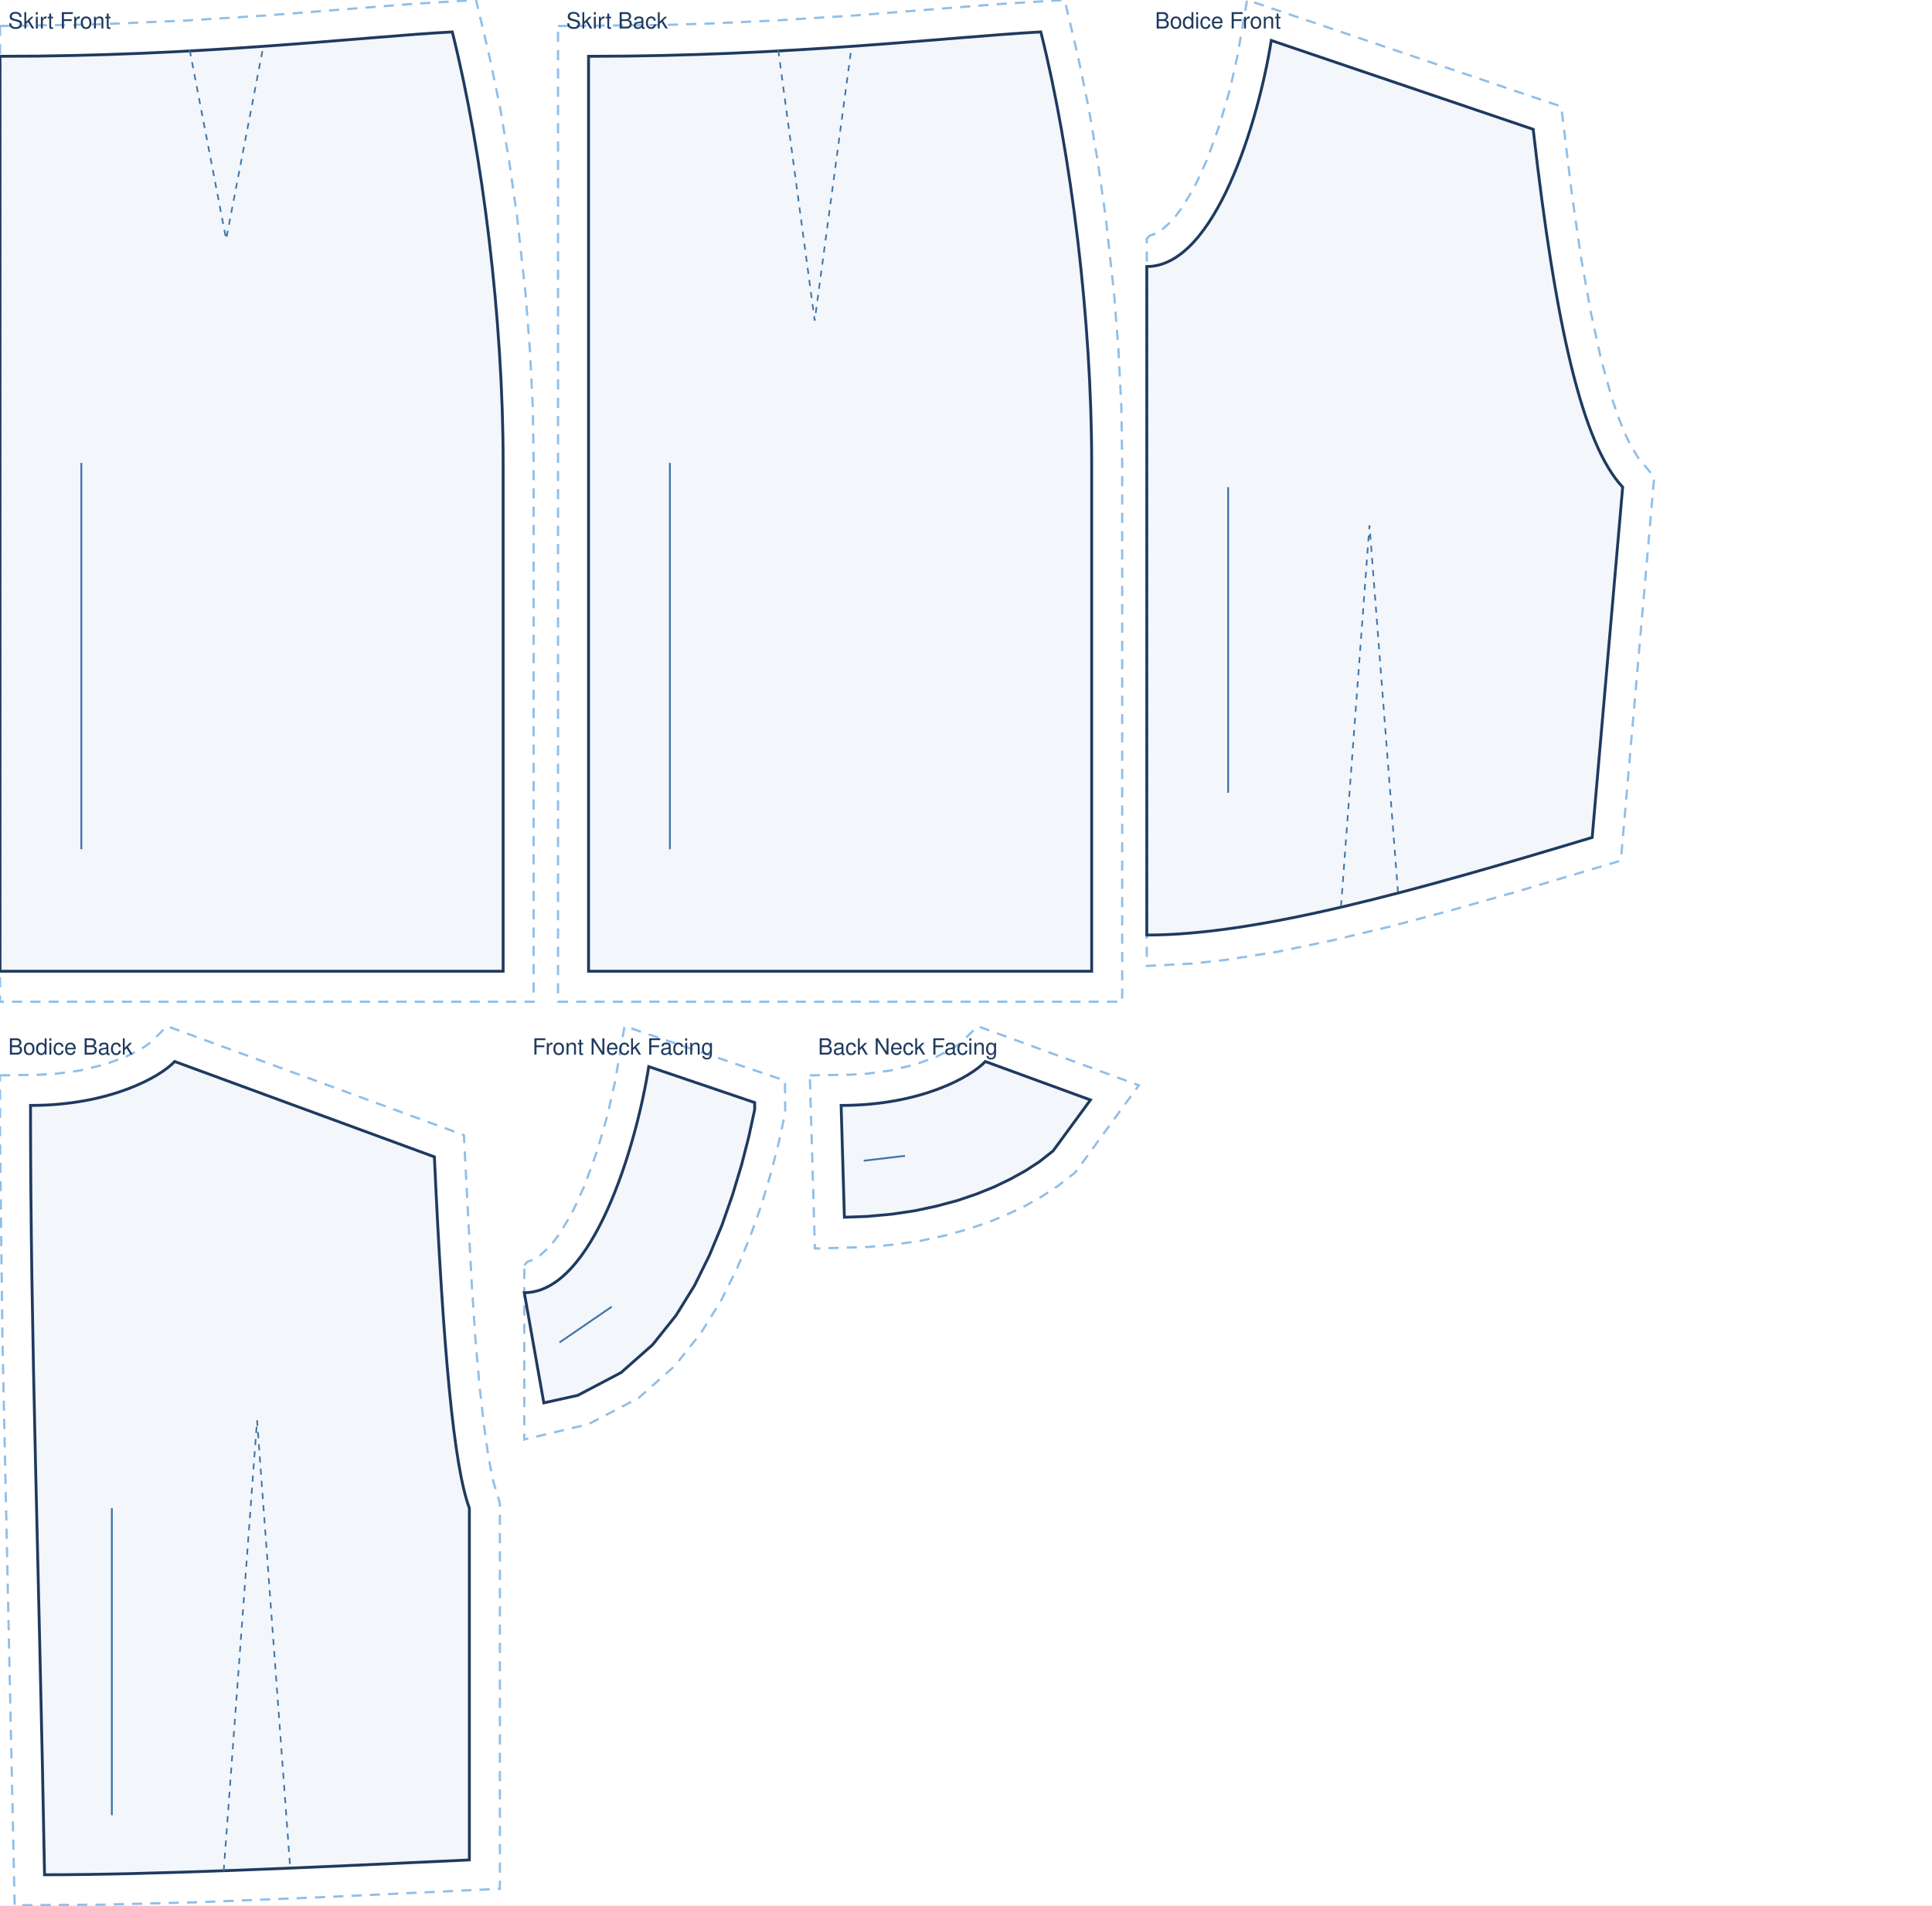
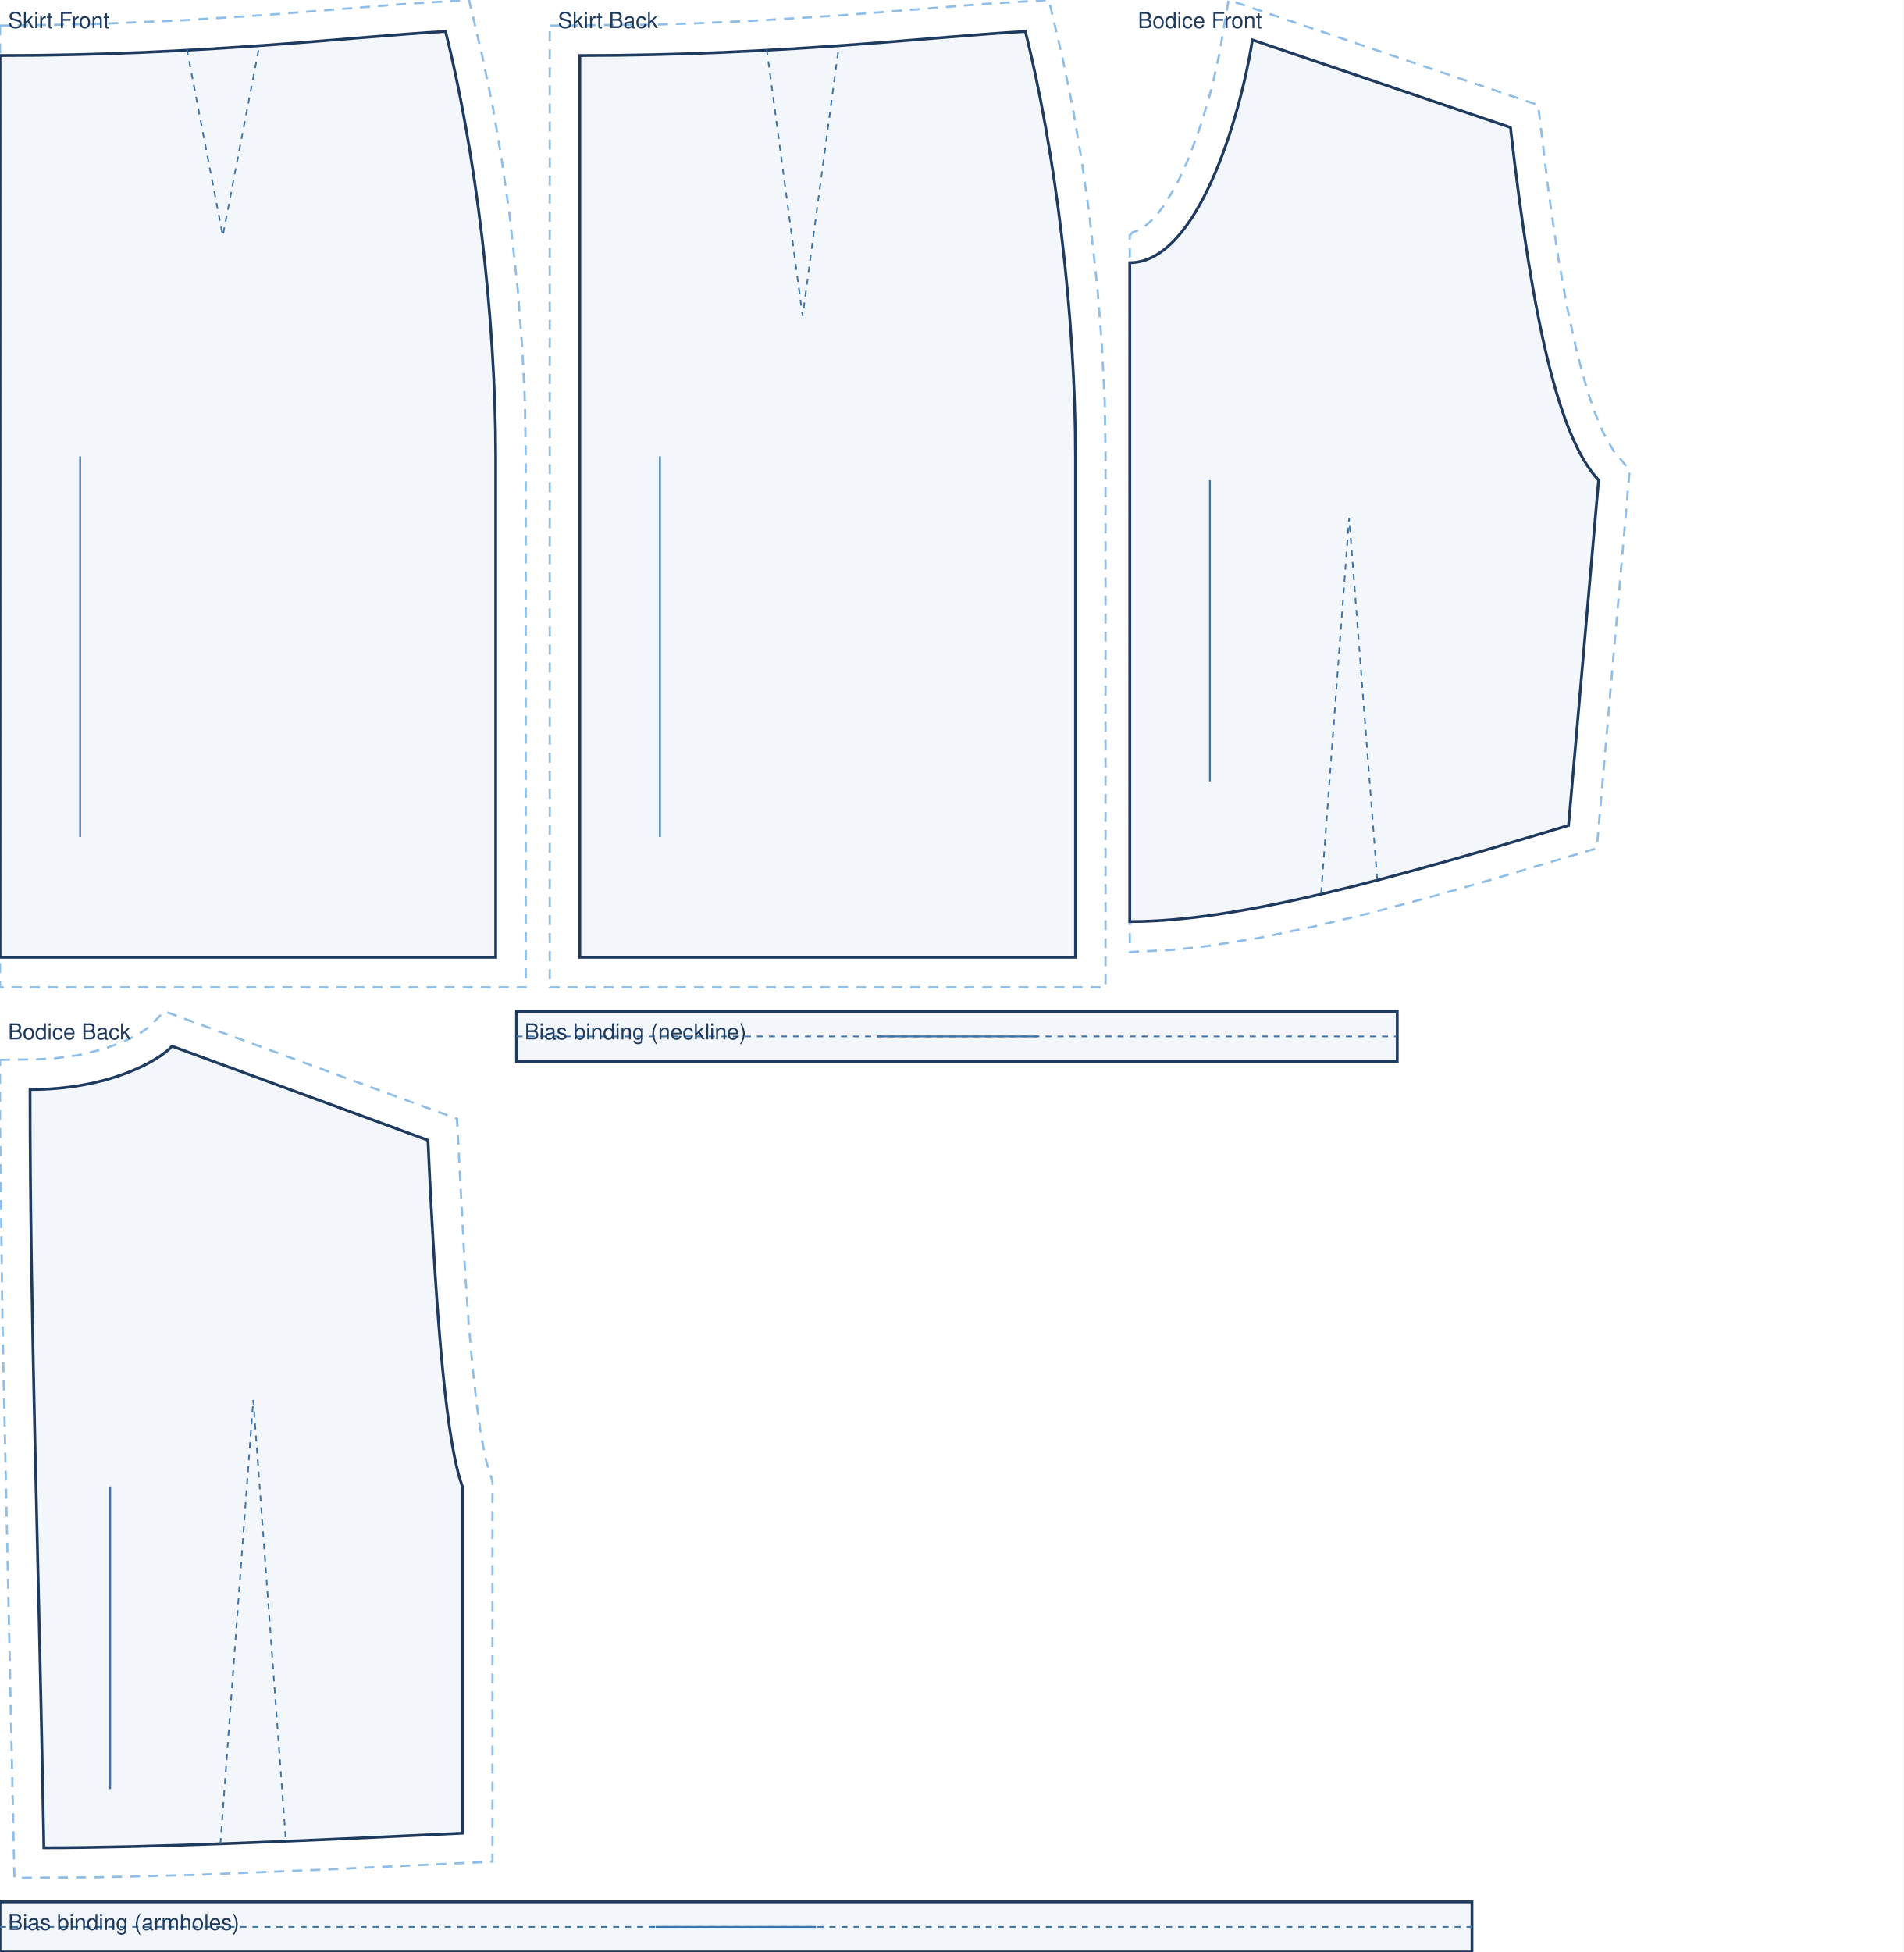
- <svg xmlns="http://www.w3.org/2000/svg" viewBox="0 0 950.0 937.1" width="100%" role="img">
-   <rect width="950.0" height="937.1" fill="#fff" />
+ <svg xmlns="http://www.w3.org/2000/svg" viewBox="0 0 950.0 974.1" width="100%" role="img">
+   <rect width="950.0" height="974.1" fill="#fff" />
  <path transform="translate(0.0 27.7)" d="M 0.0 -14.9 L 47.7 -15.7 L 91.5 -17.6 L 131.0 -20.1 L 203.1 -25.8 L 234.1 -27.7 L 240.7 0.2 L 245.9 25.3 L 250.4 51.8 L 254.3 79.2 L 258.4 116.6 L 260.6 144.8 L 262.0 172.8 L 262.4 200.0 L 262.4 465.0 L 0.0 465.0 Z" fill="none" stroke="#8fbfe8" stroke-width="1.1" stroke-dasharray="5 4" />
  <path transform="translate(0.0 27.7)" d="M 0.0 0.0 C 100.1 0.0 178.0 -9.6 222.4 -12.0 C 237.4 48.0 247.4 130.0 247.4 200.0 L 247.4 450.0 C 148.5 450.0 74.2 450.0 0.0 450.0 L 0.0 0.0 Z" fill="rgba(63,116,168,.06)" stroke="#1f3a5f" stroke-width="1.4" />
  <path transform="translate(0.0 27.7)" d="M 93.3 -3.0 L 111.2 90.0 L 129.1 -3.0" fill="none" stroke="#3f74a8" stroke-width="0.8" stroke-dasharray="3 3" />
  <line transform="translate(0.0 27.7)" x1="40.0" y1="200.0" x2="40.0" y2="390.0" stroke="#3f74a8" stroke-width="0.9" />
  <text transform="translate(0.0 27.7)" x="4.0" y="-13.7" font-family="Helvetica,Arial,sans-serif" font-size="11" fill="#1f3a5f">Skirt Front</text>
  <path transform="translate(289.4 27.7)" d="M -15.0 -14.9 L 36.1 -15.4 L 59.0 -16.1 L 91.5 -17.6 L 131.0 -20.1 L 203.1 -25.8 L 234.1 -27.7 L 240.7 0.2 L 245.9 25.3 L 250.4 51.8 L 254.3 79.2 L 258.4 116.6 L 260.6 144.8 L 262.0 172.8 L 262.4 200.0 L 262.4 465.0 L -15.0 465.0 Z" fill="none" stroke="#8fbfe8" stroke-width="1.1" stroke-dasharray="5 4" />
  <path transform="translate(289.4 27.7)" d="M 0.0 0.0 C 100.1 0.0 178.0 -9.6 222.4 -12.0 C 237.4 48.0 247.4 130.0 247.4 200.0 L 247.4 450.0 C 148.5 450.0 74.2 450.0 0.0 450.0 L 0.0 0.0 Z" fill="rgba(63,116,168,.06)" stroke="#1f3a5f" stroke-width="1.4" />
  <path transform="translate(289.4 27.7)" d="M 93.3 -3.0 L 111.2 130.0 L 129.1 -3.0" fill="none" stroke="#3f74a8" stroke-width="0.8" stroke-dasharray="3 3" />
  <line transform="translate(289.4 27.7)" x1="40.0" y1="200.0" x2="40.0" y2="390.0" stroke="#3f74a8" stroke-width="0.9" />
  <text transform="translate(289.4 27.7)" x="-11.0" y="-13.7" font-family="Helvetica,Arial,sans-serif" font-size="11" fill="#1f3a5f">Skirt Back</text>
  <path transform="translate(563.9 19.9)" d="M 0.0 97.5 L 1.5 96.0 L 5.0 94.8 L 7.1 93.4 L 11.9 89.1 L 14.5 86.0 L 17.1 82.5 L 22.3 74.0 L 24.8 69.2 L 29.6 58.6 L 35.8 41.5 L 40.9 24.0 L 44.6 7.5 L 49.3 -19.9 L 203.8 32.5 L 209.1 76.2 L 213.5 106.7 L 218.3 133.5 L 223.3 156.5 L 228.6 175.7 L 232.3 186.4 L 236.0 195.3 L 237.9 199.0 L 241.5 205.1 L 249.5 214.7 L 233.1 403.4 L 180.4 419.1 L 149.4 427.9 L 119.7 435.8 L 91.3 442.6 L 64.4 448.2 L 38.9 452.2 L 22.8 454.0 L 0.0 455.2 L 0.0 123.5 Z" fill="none" stroke="#8fbfe8" stroke-width="1.1" stroke-dasharray="5 4" />
  <path transform="translate(563.9 19.9)" d="M 0.0 111.2 C 33.7 111.2 55.1 38.9 61.2 0.0 L 190.0 43.7 C 201.0 140.5 214.2 198.6 234.0 219.7 L 219.0 392.0 C 131.4 418.4 54.8 440.0 0.0 440.0 C 0.0 308.5 0.0 209.8 0.0 111.2 Z" fill="rgba(63,116,168,.06)" stroke="#1f3a5f" stroke-width="1.4" />
  <path transform="translate(563.9 19.9)" d="M 95.5 425.9 L 109.5 238.5 L 123.5 418.8" fill="none" stroke="#3f74a8" stroke-width="0.8" stroke-dasharray="3 3" />
  <line transform="translate(563.9 19.9)" x1="40.0" y1="219.7" x2="40.0" y2="370.0" stroke="#3f74a8" stroke-width="0.9" />
  <text transform="translate(563.9 19.9)" x="4.0" y="-5.9" font-family="Helvetica,Arial,sans-serif" font-size="11" fill="#1f3a5f">Bodice Front</text>
  <path transform="translate(15.0 522.1)" d="M -15.0 6.8 L 4.4 6.5 L 12.6 6.0 L 23.9 4.5 L 36.7 1.4 L 47.0 -2.4 L 54.6 -6.3 L 59.1 -9.4 L 67.1 -17.4 L 213.1 36.2 L 217.0 110.1 L 218.8 136.7 L 220.8 159.7 L 223.0 179.1 L 225.2 194.8 L 227.6 206.7 L 230.8 217.2 L 230.8 406.9 L 146.3 410.9 L 82.8 413.5 L 35.0 414.7 L -7.8 415.0 L -13.8 136.8 L -15.0 35.8 Z" fill="none" stroke="#8fbfe8" stroke-width="1.1" stroke-dasharray="5 4" />
  <path transform="translate(15.0 522.1)" d="M 0.0 21.6 C 39.0 21.6 63.8 7.6 70.9 0.0 L 198.6 46.9 C 202.9 141.9 208.1 199.0 215.8 219.7 L 215.8 392.7 C 132.2 396.7 59.1 400.0 6.9 400.0 C 4.2 248.6 0.0 135.1 0.0 21.6 Z" fill="rgba(63,116,168,.06)" stroke="#1f3a5f" stroke-width="1.4" />
  <path transform="translate(15.0 522.1)" d="M 95.0 398.1 L 111.4 176.5 L 127.7 396.8" fill="none" stroke="#3f74a8" stroke-width="0.8" stroke-dasharray="3 3" />
  <line transform="translate(15.0 522.1)" x1="40.0" y1="219.7" x2="40.0" y2="370.7" stroke="#3f74a8" stroke-width="0.9" />
  <text transform="translate(15.0 522.1)" x="-11.0" y="-3.4" font-family="Helvetica,Arial,sans-serif" font-size="11" fill="#1f3a5f">Bodice Back</text>
-   <path transform="translate(257.8 524.6)" d="M 0.0 97.7 L 1.5 96.0 L 5.0 94.8 L 7.1 93.4 L 11.9 89.1 L 14.5 86.0 L 17.1 82.5 L 22.3 74.0 L 24.8 69.2 L 29.6 58.6 L 35.8 41.5 L 40.9 24.0 L 44.6 7.5 L 49.3 -19.9 L 128.2 6.9 L 128.3 22.7 L 125.0 37.9 L 121.2 52.6 L 116.7 67.8 L 111.2 83.3 L 104.7 99.1 L 96.8 115.0 L 86.9 131.0 L 74.0 147.2 L 56.2 163.0 L 31.5 175.9 L 0.0 183.4 Z" fill="none" stroke="#8fbfe8" stroke-width="1.1" stroke-dasharray="5 4" />
-   <path transform="translate(257.8 524.6)" d="M 0.0 111.2 C 33.7 111.2 55.1 38.9 61.2 0.0 L 113.3 17.7 L 113.3 21.1 L 110.4 34.5 L 106.8 48.5 L 102.4 63.1 L 97.2 78.0 L 91.0 92.9 L 83.7 107.7 L 74.6 122.4 L 63.1 136.8 L 47.6 150.5 L 26.3 161.7 L 9.6 165.4 Z" fill="rgba(63,116,168,.06)" stroke="#1f3a5f" stroke-width="1.4" />
-   <line transform="translate(257.8 524.6)" x1="17.3" y1="135.7" x2="43.0" y2="118.1" stroke="#3f74a8" stroke-width="0.9" />
-   <text transform="translate(257.8 524.6)" x="4.0" y="-5.9" font-family="Helvetica,Arial,sans-serif" font-size="11" fill="#1f3a5f">Front Neck Facing</text>
-   <path transform="translate(413.6 522.1)" d="M -15.4 6.8 L 4.4 6.5 L 12.6 6.0 L 23.9 4.5 L 36.7 1.4 L 47.0 -2.4 L 54.6 -6.3 L 59.1 -9.4 L 67.1 -17.4 L 146.4 11.7 L 115.1 54.6 L 106.3 61.4 L 98.5 66.5 L 90.2 71.2 L 81.3 75.4 L 71.8 79.3 L 61.5 82.7 L 50.6 85.7 L 38.9 88.2 L 26.6 90.0 L 13.6 91.2 L -12.9 92.0 Z" fill="none" stroke="#8fbfe8" stroke-width="1.1" stroke-dasharray="5 4" />
-   <path transform="translate(413.6 522.1)" d="M 0.0 21.6 C 39.0 21.6 63.8 7.6 70.9 0.0 L 122.6 18.9 L 104.2 44.0 L 97.6 49.2 L 90.7 53.7 L 83.3 57.8 L 75.2 61.7 L 66.5 65.2 L 57.1 68.4 L 47.0 71.1 L 36.3 73.4 L 24.8 75.1 L 12.7 76.2 L 1.6 76.6 Z" fill="rgba(63,116,168,.06)" stroke="#1f3a5f" stroke-width="1.4" />
-   <line transform="translate(413.6 522.1)" x1="11.1" y1="48.8" x2="31.4" y2="46.4" stroke="#3f74a8" stroke-width="0.9" />
-   <text transform="translate(413.6 522.1)" x="-11.4" y="-3.4" font-family="Helvetica,Arial,sans-serif" font-size="11" fill="#1f3a5f">Back Neck Facing</text>
+   <path transform="translate(257.8 504.7)" d="M 0.0 0.0 L 439.6 0.0 L 439.6 25.0 L 0.0 25.0 Z" fill="rgba(63,116,168,.06)" stroke="#1f3a5f" stroke-width="1.4" />
+   <path transform="translate(257.8 504.7)" d="M 0.0 12.5 L 439.6 12.5" fill="none" stroke="#3f74a8" stroke-width="0.8" stroke-dasharray="3 3" />
+   <line transform="translate(257.8 504.7)" x1="179.8" y1="12.5" x2="259.8" y2="12.5" stroke="#3f74a8" stroke-width="0.9" />
+   <text transform="translate(257.8 504.7)" x="4.0" y="14.0" font-family="Helvetica,Arial,sans-serif" font-size="11" fill="#1f3a5f">Bias binding (neckline)</text>
+   <path transform="translate(0.0 949.1)" d="M 0.0 0.0 L 734.7 0.0 L 734.7 25.0 L 0.0 25.0 Z" fill="rgba(63,116,168,.06)" stroke="#1f3a5f" stroke-width="1.4" />
+   <path transform="translate(0.0 949.1)" d="M 0.0 12.5 L 734.7 12.5" fill="none" stroke="#3f74a8" stroke-width="0.8" stroke-dasharray="3 3" />
+   <line transform="translate(0.0 949.1)" x1="327.3" y1="12.5" x2="407.3" y2="12.5" stroke="#3f74a8" stroke-width="0.9" />
+   <text transform="translate(0.0 949.1)" x="4.0" y="14.0" font-family="Helvetica,Arial,sans-serif" font-size="11" fill="#1f3a5f">Bias binding (armholes)</text>
</svg>
